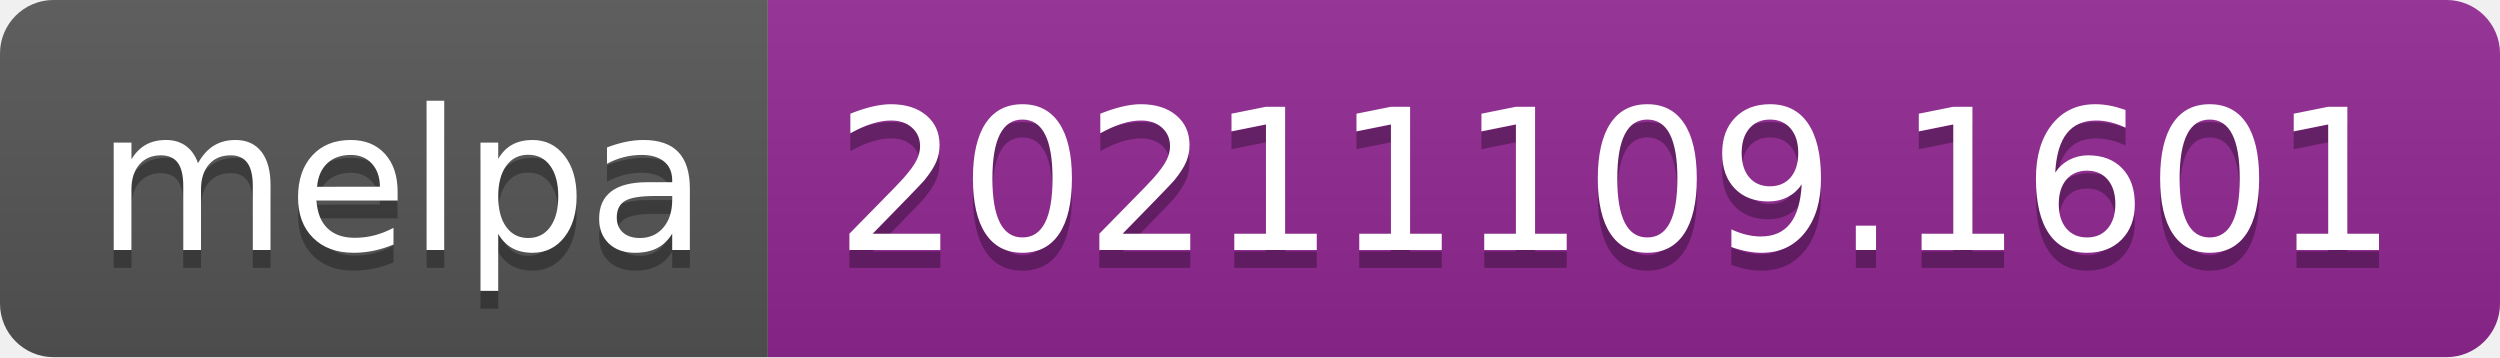
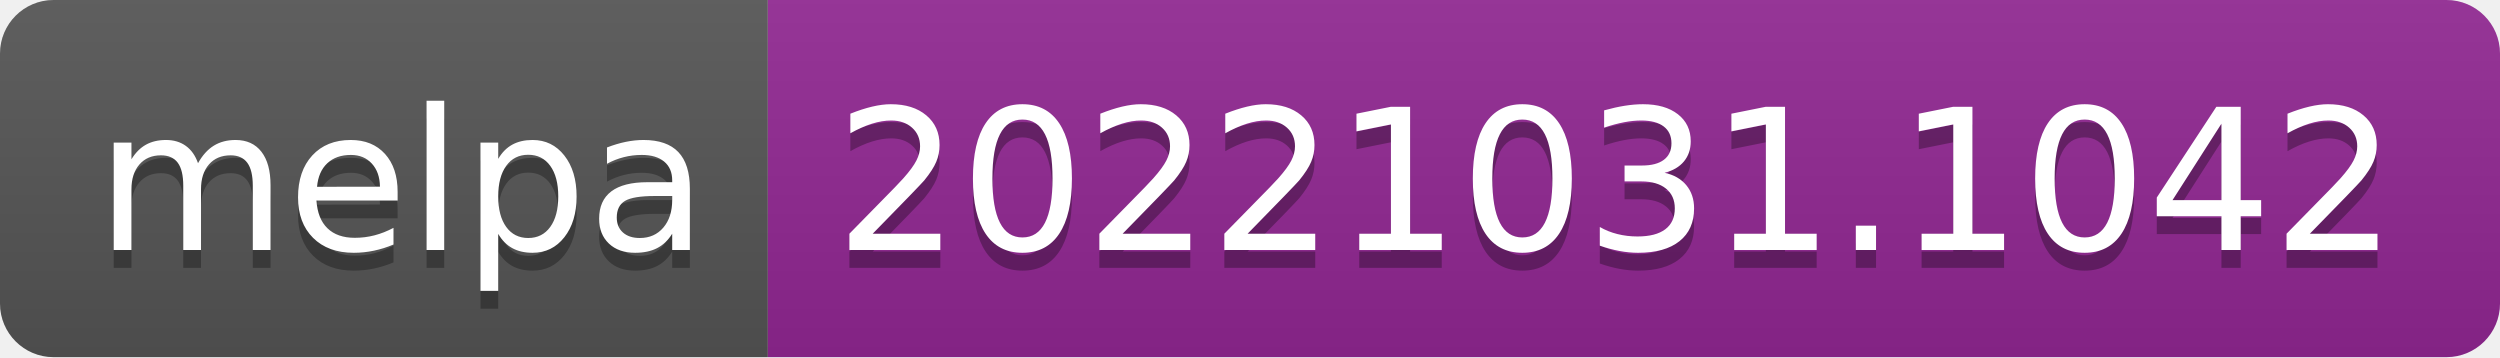
- <svg xmlns="http://www.w3.org/2000/svg" width="140" height="20" role="img" aria-label="melpa: 20211109.1601">
+ <svg xmlns="http://www.w3.org/2000/svg" width="140" height="20" role="img" aria-label="melpa: 20221031.1042">
  <linearGradient id="s" x2="0" y2="100%">
    <stop offset="0" stop-color="#bbb" stop-opacity=".1" />
    <stop offset="1" stop-opacity=".1" />
  </linearGradient>
  <clipPath id="r">
    <rect width="140" height="20" rx="3" fill="#fff" />
  </clipPath>
  <g clip-path="url(#r)">
    <rect width="43" height="20" fill="#555" />
    <rect x="43" width="97" height="20" fill="#922793" />
    <rect width="140" height="20" fill="url(#s)" />
  </g>
  <g fill="#fff" text-anchor="middle" font-family="Verdana,Geneva,DejaVu Sans,sans-serif" text-rendering="geometricPrecision" font-size="110">
    <text aria-hidden="true" x="225" y="150" fill="#010101" fill-opacity=".3" transform="scale(.1)" textLength="330">melpa</text>
    <text x="225" y="140" transform="scale(.1)" fill="#fff" textLength="330">melpa</text>
-     <text aria-hidden="true" x="905" y="150" fill="#010101" fill-opacity=".3" transform="scale(.1)" textLength="870">20211109.1601</text>
-     <text x="905" y="140" transform="scale(.1)" fill="#fff" textLength="870">20211109.1601</text>
+     <text aria-hidden="true" x="905" y="150" fill="#010101" fill-opacity=".3" transform="scale(.1)" textLength="870">20221031.1042</text>
+     <text x="905" y="140" transform="scale(.1)" fill="#fff" textLength="870">20221031.1042</text>
  </g>
</svg>
